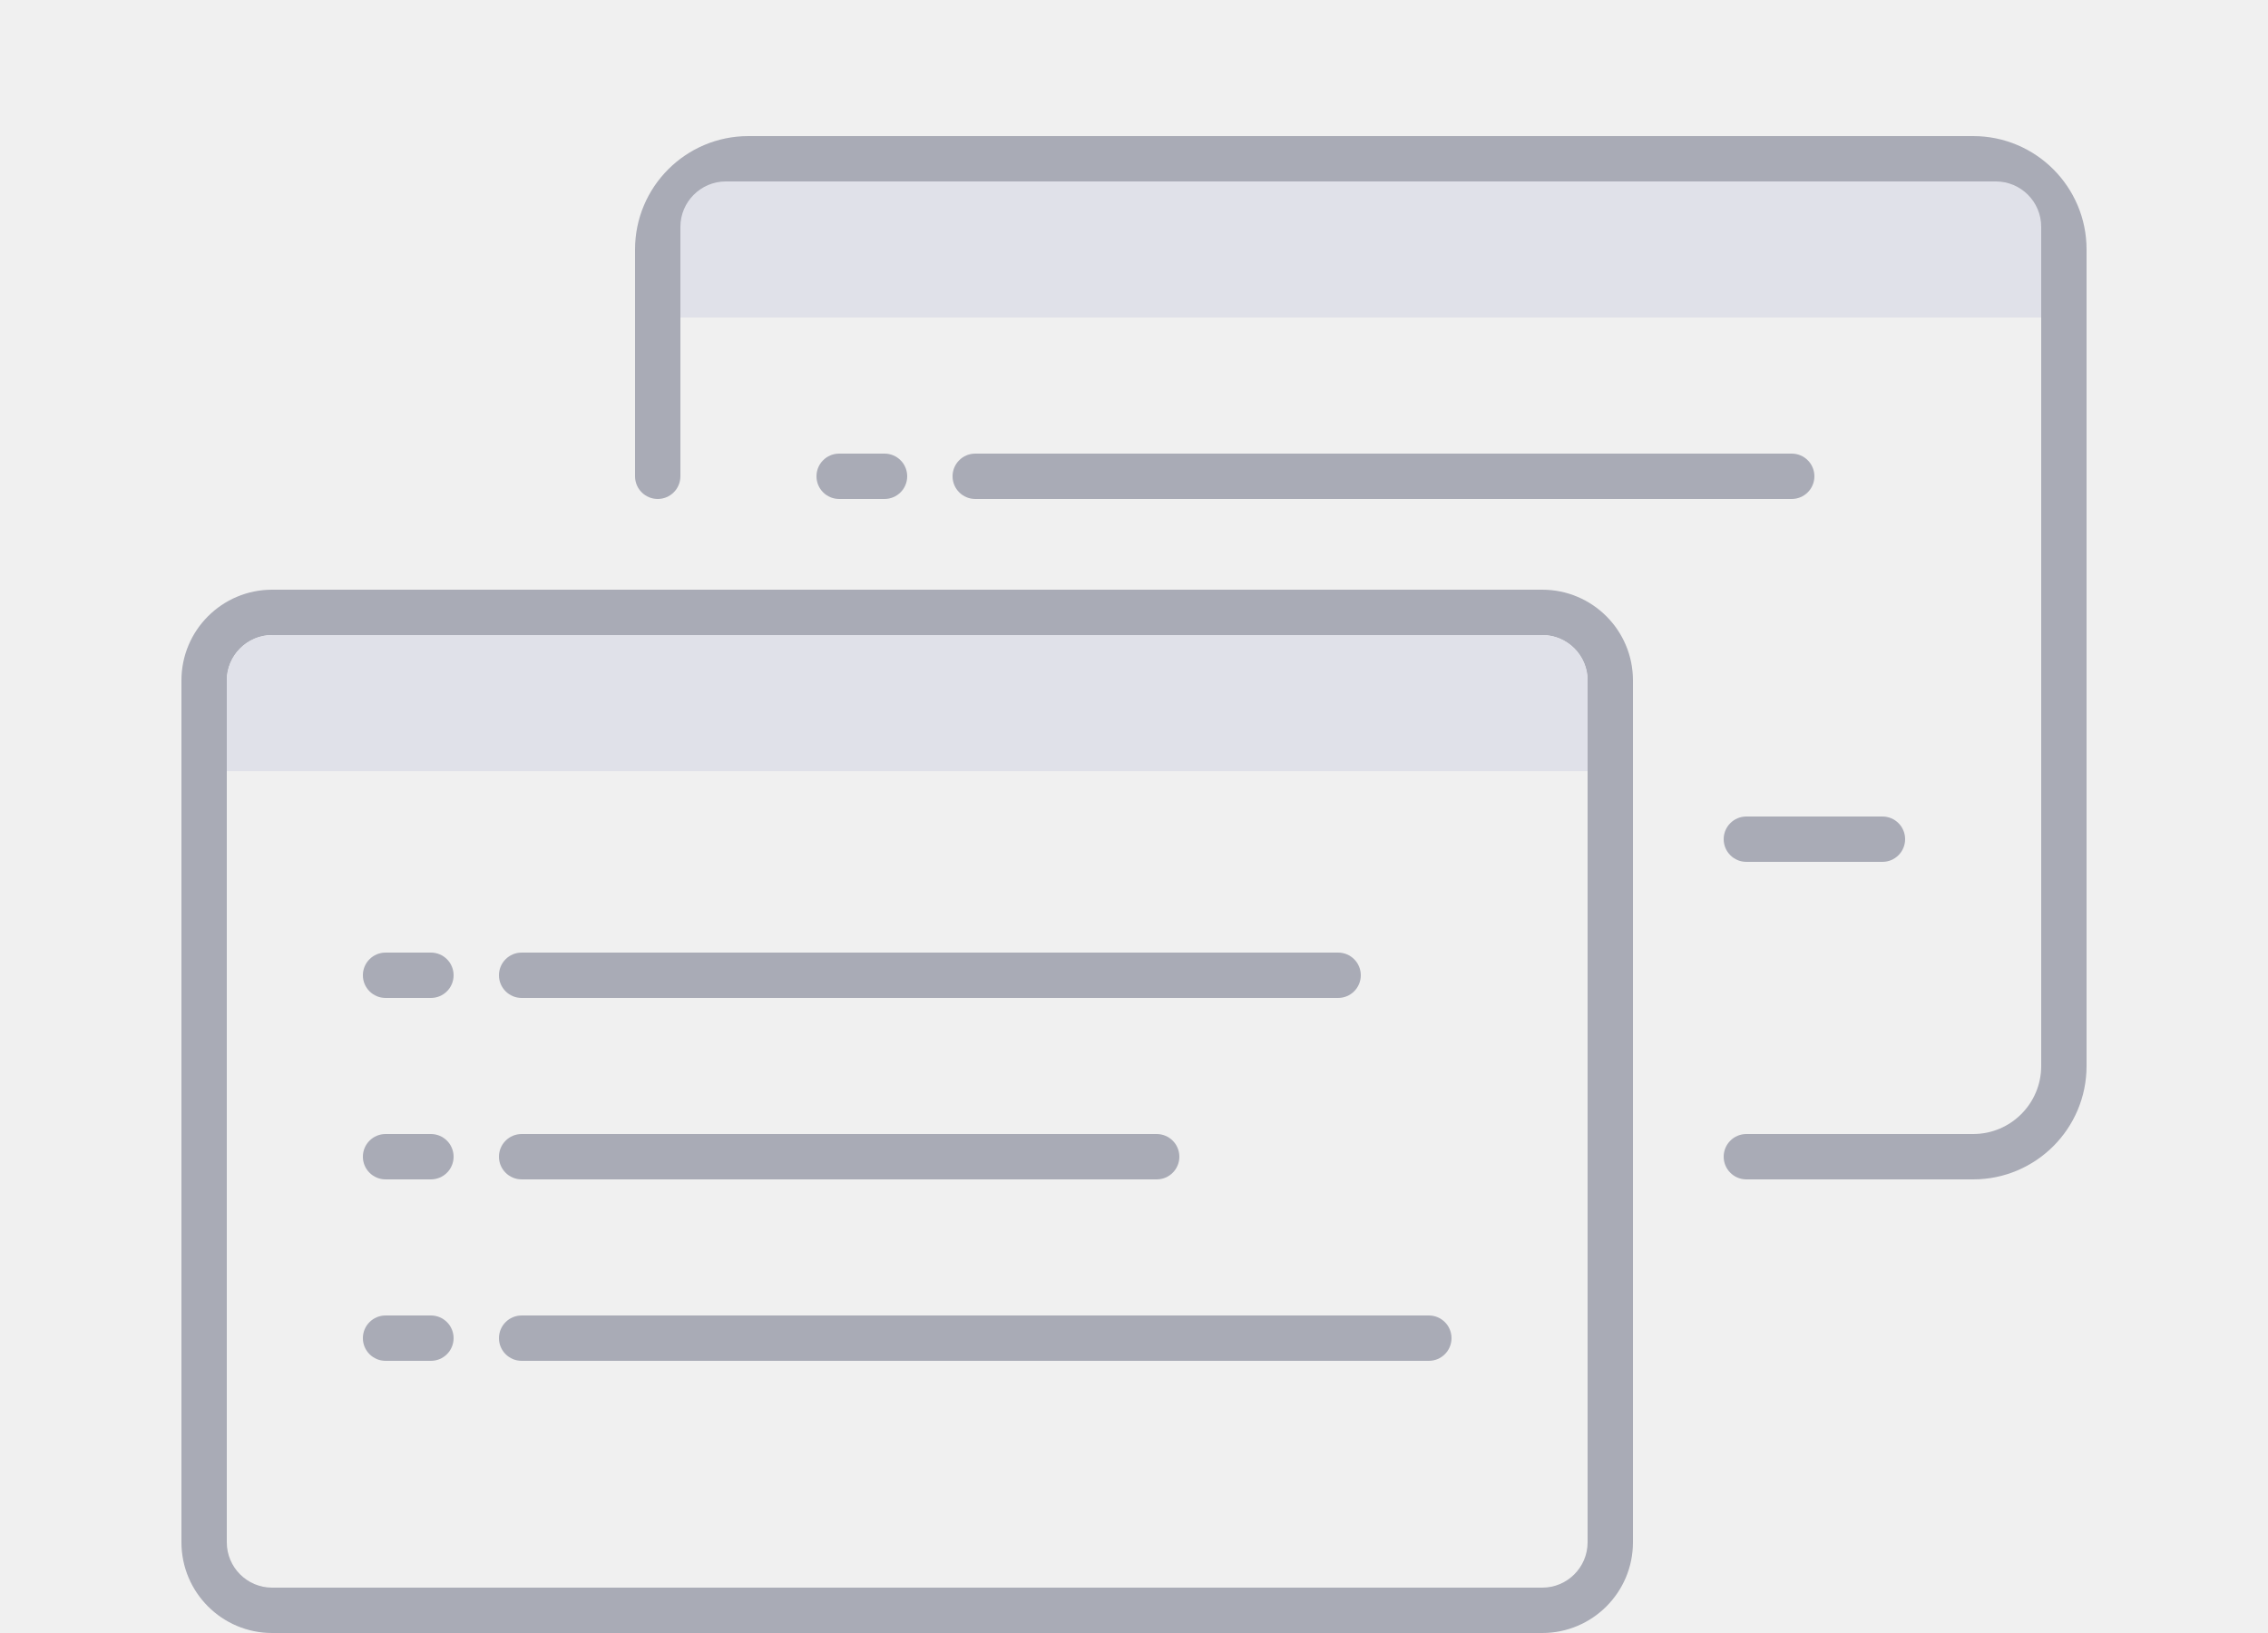
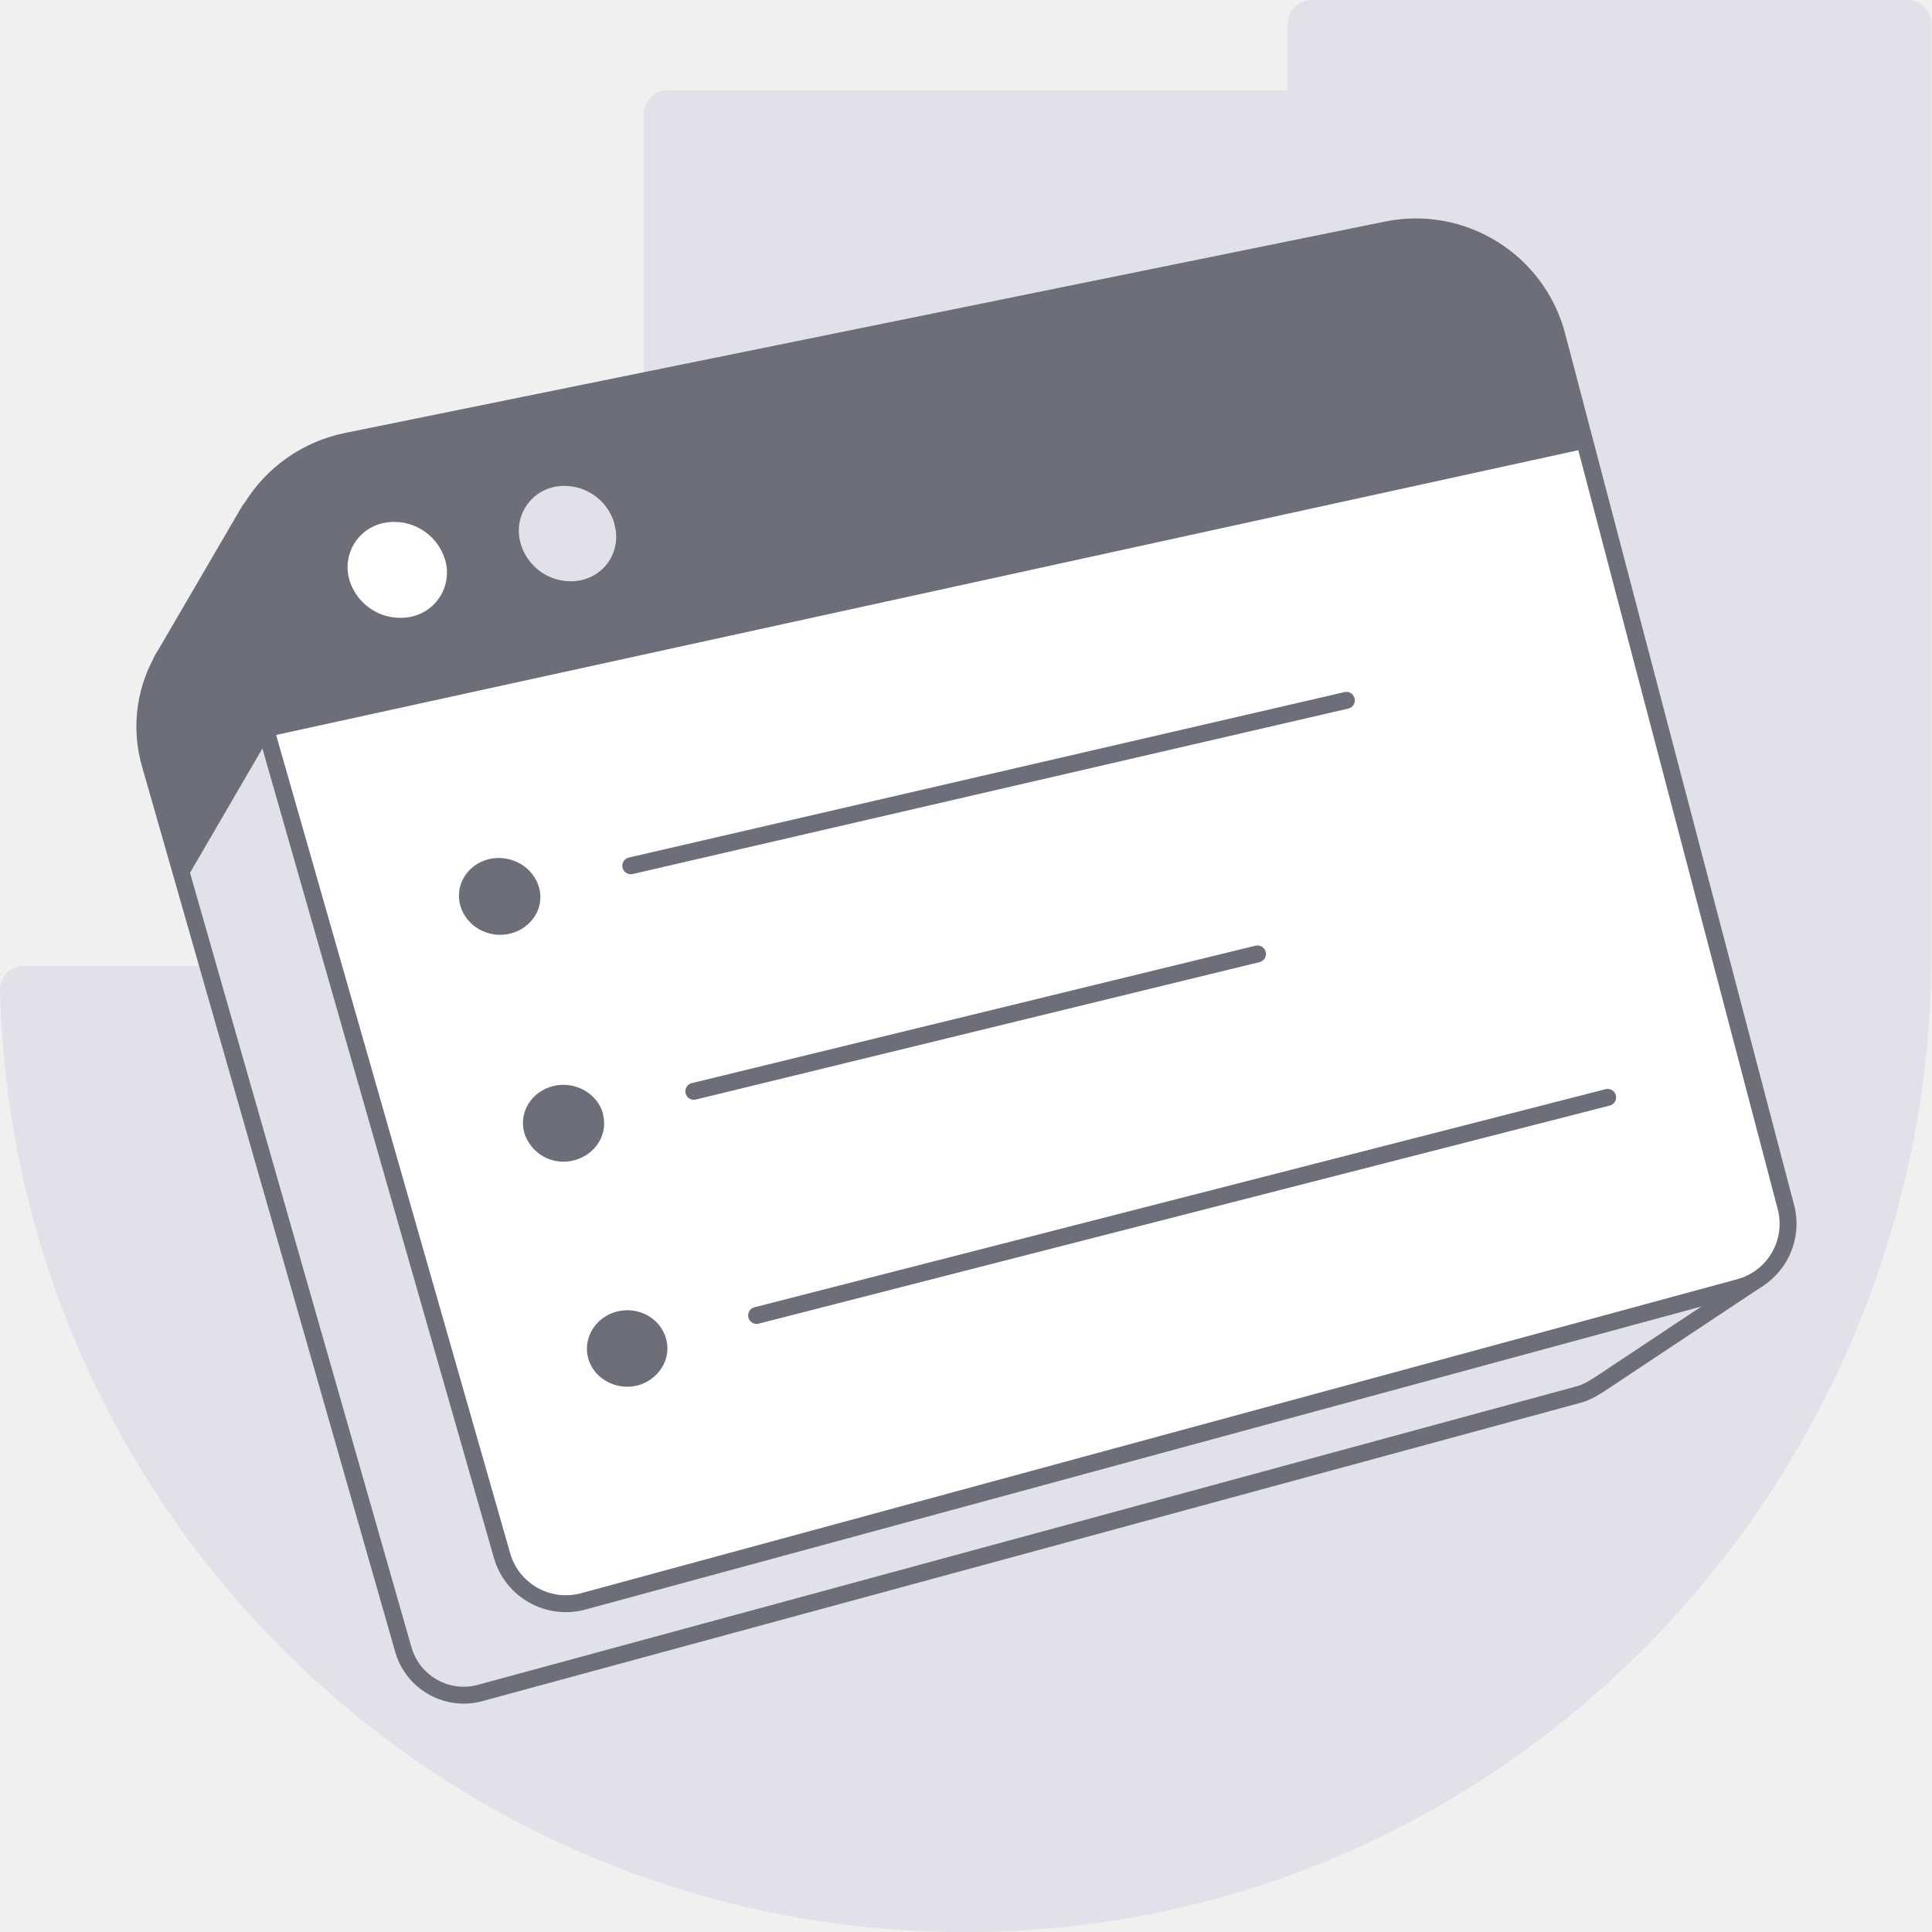
- <svg xmlns="http://www.w3.org/2000/svg" width="100" height="72" viewBox="0 0 100 72" fill="none">
-   <path d="M30 21a1 1 0 1 1-2 0V11a5 5 0 0 1 5-5h54a5 5 0 0 1 5 5v36a5 5 0 0 1-5 5H77a1 1 0 1 1 0-2h10a3 3 0 0 0 3-3V11a3 3 0 0 0-3-3H33a3 3 0 0 0-3 3v10Z" fill="#A9ABB6" />
-   <path d="M30 10c0-1.1.9-2 2-2h56a2 2 0 0 1 2 2v4H30v-4Z" fill="#E0E1E9" />
-   <path d="M76 37a1 1 0 0 1 1-1h6a1 1 0 1 1 0 2h-6a1 1 0 0 1-1-1Z" fill="#A9ABB6" />
-   <rect x="42" y="28" width="26" height="2" rx="1" fill="#A9ABB6" />
-   <rect x="36" y="28" width="4" height="2" rx="1" fill="#A9ABB6" />
-   <path d="M42 21a1 1 0 0 1 1-1h36a1 1 0 1 1 0 2H43a1 1 0 0 1-1-1Z" fill="#A9ABB6" />
-   <rect x="36" y="20" width="4" height="2" rx="1" fill="#A9ABB6" />
-   <path fill-rule="evenodd" clip-rule="evenodd" d="M68 26H12a4 4 0 0 0-4 4v38a4 4 0 0 0 4 4h56a4 4 0 0 0 4-4V30a4 4 0 0 0-4-4Zm-58 4c0-1.1.9-2 2-2h56a2 2 0 0 1 2 2v38a2 2 0 0 1-2 2H12a2 2 0 0 1-2-2V30Z" fill="#A9ABB6" />
-   <path d="M10 30c0-1.1.9-2 2-2h56a2 2 0 0 1 2 2v4H10v-4Z" fill="#E0E1E9" />
-   <path d="M22 59a1 1 0 0 1 1-1h40a1 1 0 1 1 0 2H23a1 1 0 0 1-1-1Z" fill="#A9ABB6" />
-   <rect x="16" y="58" width="4" height="2" rx="1" fill="#A9ABB6" />
-   <rect x="22" y="50" width="30" height="2" rx="1" fill="#A9ABB6" />
-   <rect x="16" y="50" width="4" height="2" rx="1" fill="#A9ABB6" />
-   <path d="M22 43a1 1 0 0 1 1-1h36a1 1 0 1 1 0 2H23a1 1 0 0 1-1-1Z" fill="#A9ABB6" />
-   <rect x="16" y="42" width="4" height="2" rx="1" fill="#A9ABB6" />
+ <svg xmlns="http://www.w3.org/2000/svg" width="80" height="80" fill="none" viewBox="0 0 80 80">
+   <path fill="#E0E1E9" d="M40.51 80c21.98-.29 39.47-18.61 39.47-40.6V.99a1 1 0 0 0-1-.99H54.32a1 1 0 0 0-1 .99v2.75H27.65a1 1 0 0 0-1 1V40H1A.98.98 0 0 0 0 41 40 40 0 0 0 40.52 80" />
+   <path fill="#E0E1E9" stroke="#6C6E79" stroke-linecap="round" stroke-linejoin="round" stroke-width=".7" d="m66.16 57.37.12-.08 6.52-4.33-3.15-1.7-3.14.76-8.34-31.68a5.73 5.73 0 0 0-6.7-4.15l-39.74 8.06-1.4-3.12-3.43 5.88a6.5 6.5 0 0 0-.22.37v.02a5.62 5.62 0 0 0-.46 4.25L16.7 68.3a2.6 2.6 0 0 0 3.19 1.8l45.46-12.35c.27-.07.52-.2.74-.34l.06-.04h0Z" />
+   <path fill="#fff" stroke="#6C6E79" stroke-linecap="round" stroke-linejoin="round" stroke-width=".7" d="m72.02 53.31-47.87 13a2.75 2.75 0 0 1-3.36-1.89L9.75 25.82a6.03 6.03 0 0 1 4.61-7.55l43.05-8.75a6.04 6.04 0 0 1 7.06 4.38l9.48 36.08a2.73 2.73 0 0 1-1.93 3.33Z" />
+   <path fill="#6C6E79" d="m65.68 18.57-54.6 11.94-1.35-4.69a6.03 6.03 0 0 1 4.61-7.55L57.4 9.53a6.04 6.04 0 0 1 7.05 4.38l1.23 4.67.01-.01Z" />
+   <path fill="#fff" d="M18.43 23.17a1.87 1.87 0 0 1-1.42 2.37 2.2 2.2 0 0 1-2.54-1.52 1.87 1.87 0 0 1 1.44-2.37 2.2 2.2 0 0 1 2.52 1.53Z" />
+   <path fill="#E0E1E9" d="M25.44 21.7c.3 1.05-.32 2.1-1.4 2.33a2.15 2.15 0 0 1-2.48-1.53 1.85 1.85 0 0 1 1.4-2.34 2.15 2.15 0 0 1 2.48 1.52v.01Z" />
+   <path fill="#6C6E79" d="M11.1 30.6s.32-3.16.6-6.39l-1.37-3.08-3.43 5.88a6.5 6.5 0 0 0-.22.37v.02a5.62 5.62 0 0 0-.45 4.25l1.4 4.9 3.47-5.96Z" />
+   <path fill="#fff" d="M33.66 33.85a14.13 14.13 0 0 0-1.67 12.35 13.24 13.24 0 0 0 2.1 4.03 14.16 14.16 0 0 0 3.48 3.29 14.17 14.17 0 1 0 15.76-23.56A14.15 14.15 0 0 0 40.1 28.6a14.15 14.15 0 0 0-6.42 5.24h-.01Z" />
+   <path stroke="#6C6E79" stroke-linecap="round" stroke-linejoin="round" stroke-width=".7" d="M26.12 35.85 55.75 29M28.73 45.19l23.34-5.69M31.33 54.47l35.24-9.03" />
+   <path fill="#6C6E79" d="M22.32 36.74c.24.84-.3 1.7-1.2 1.92-.9.22-1.82-.31-2.06-1.16-.24-.85.3-1.72 1.2-1.93.9-.2 1.82.32 2.06 1.18v-.01Zm2.64 9.37c.24.85-.3 1.71-1.2 1.94a1.7 1.7 0 0 1-2.05-1.14c-.24-.85.3-1.72 1.2-1.94.9-.22 1.82.3 2.06 1.14h-.01Zm2.62 9.32c.24.84-.3 1.7-1.18 1.94-.89.22-1.8-.28-2.04-1.11-.24-.84.29-1.72 1.18-1.95.9-.23 1.8.27 2.04 1.12Z" />
</svg>
